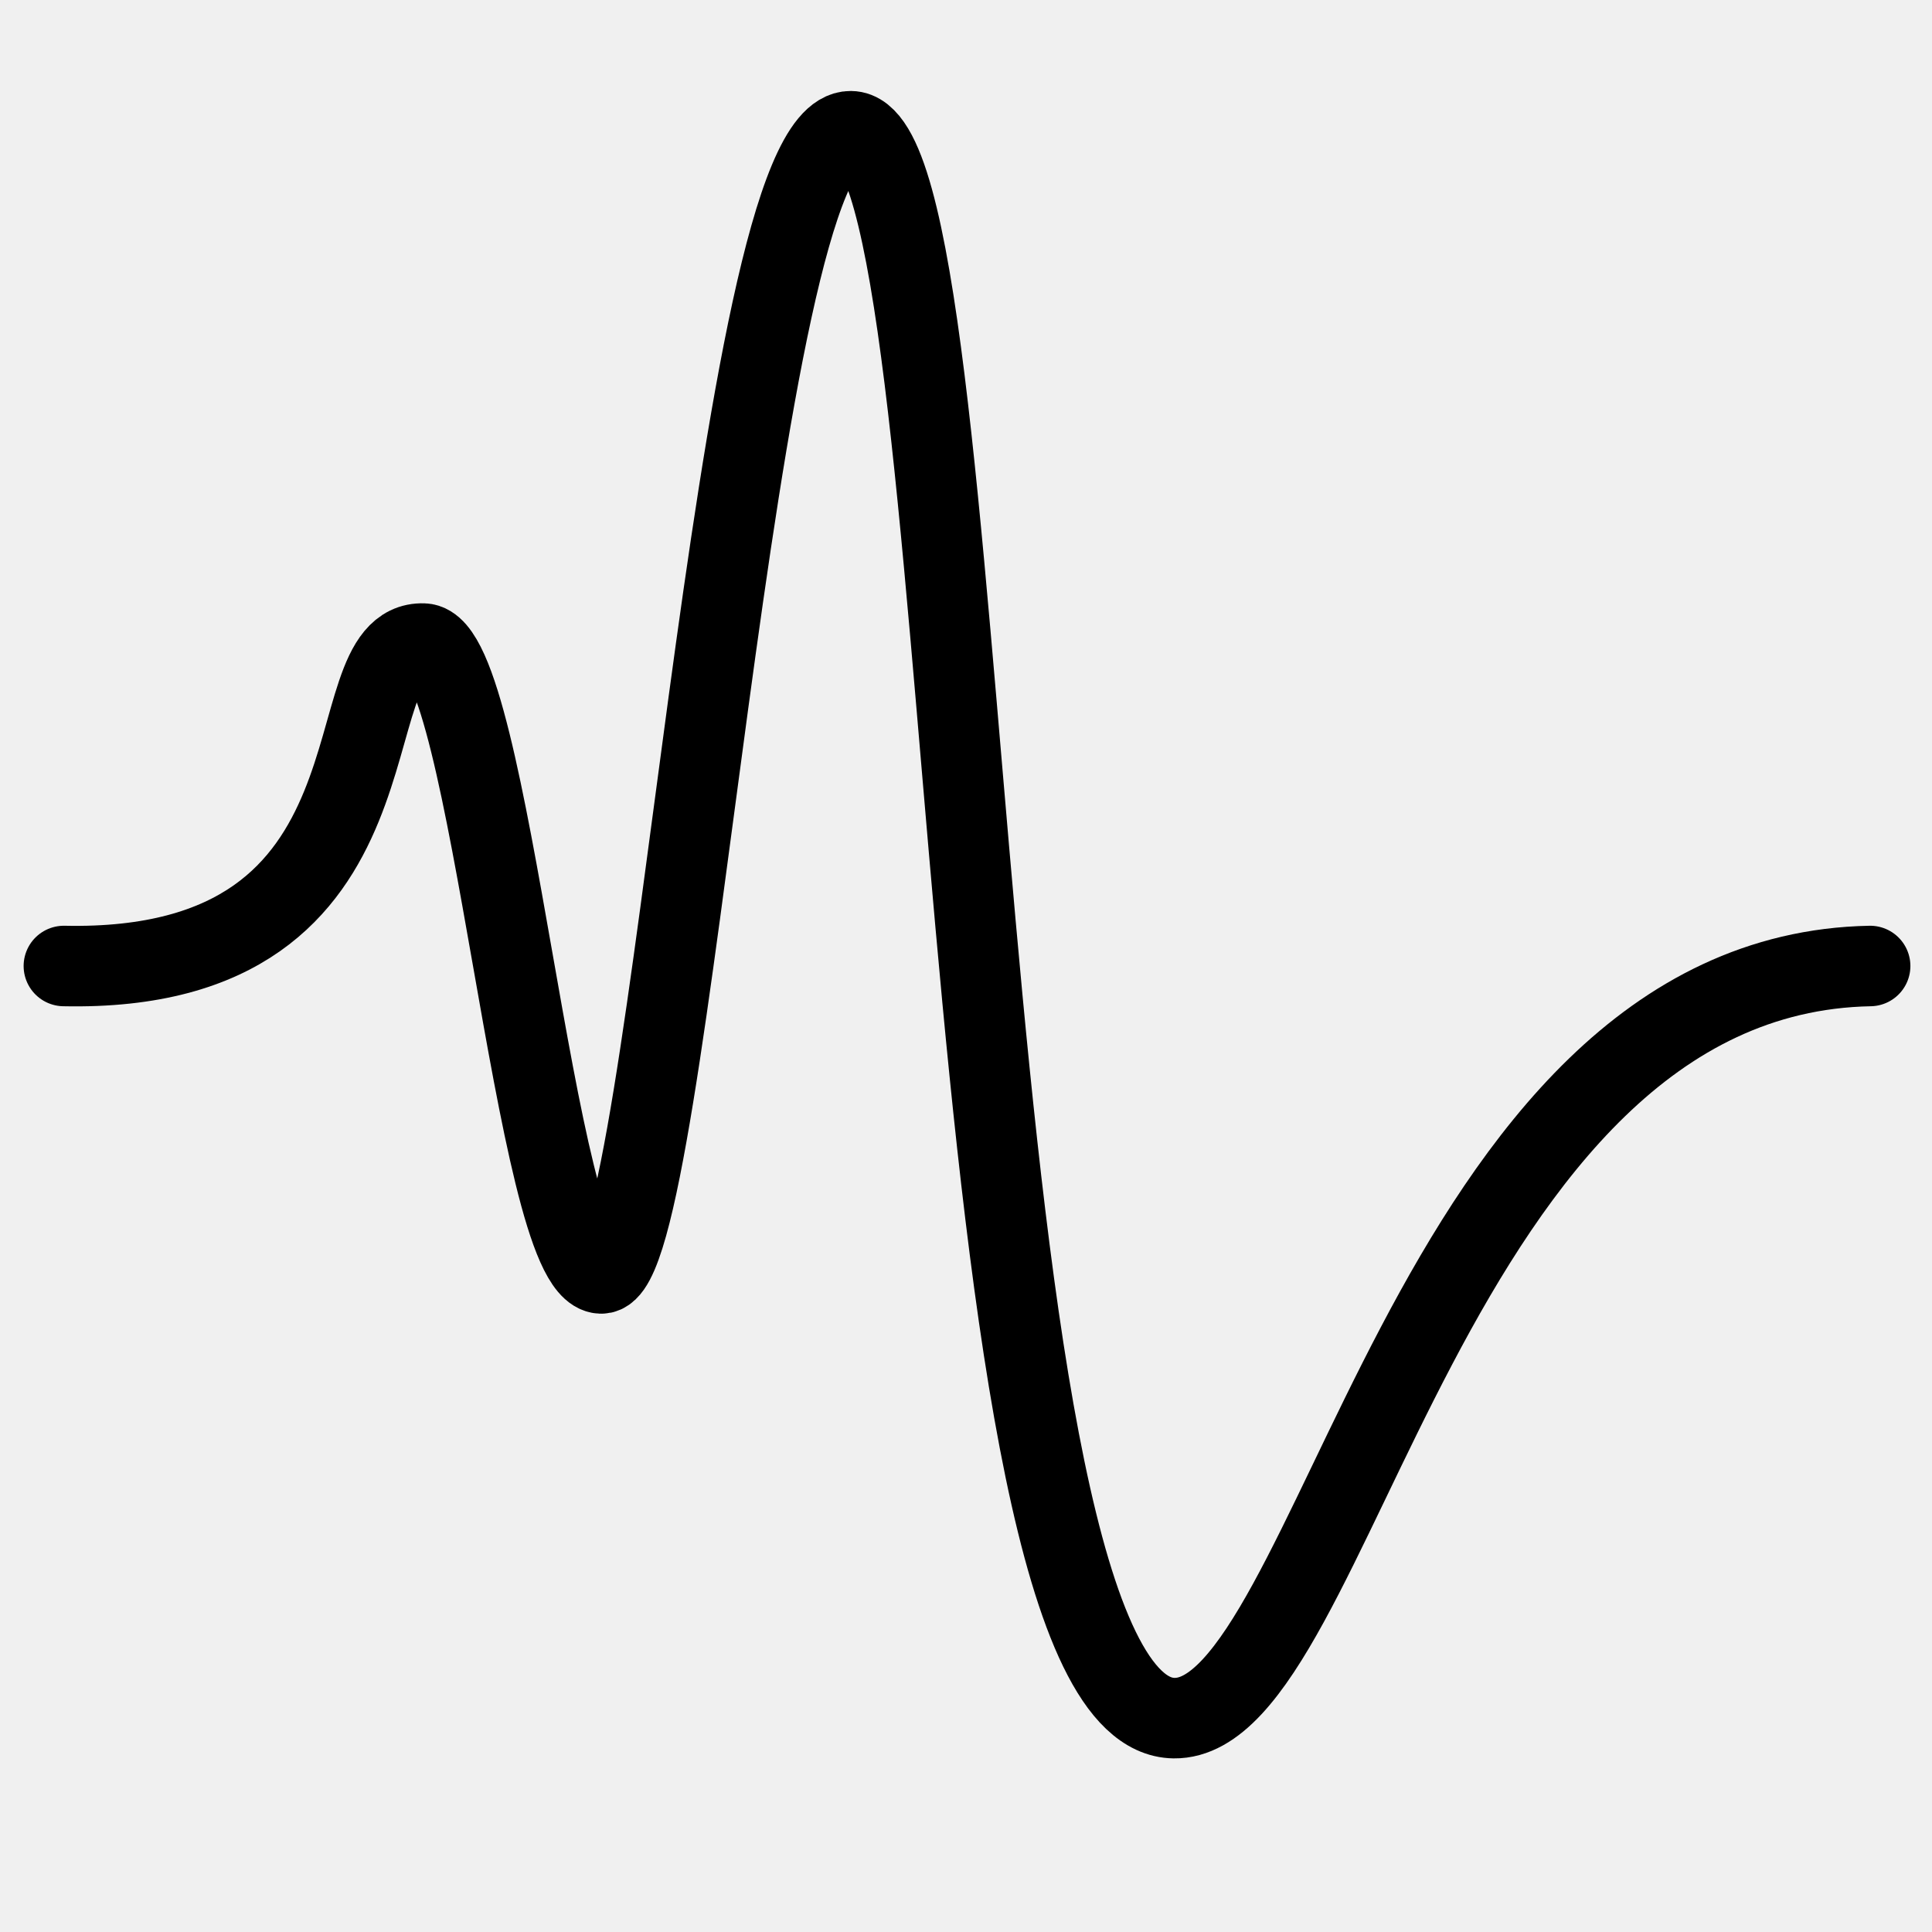
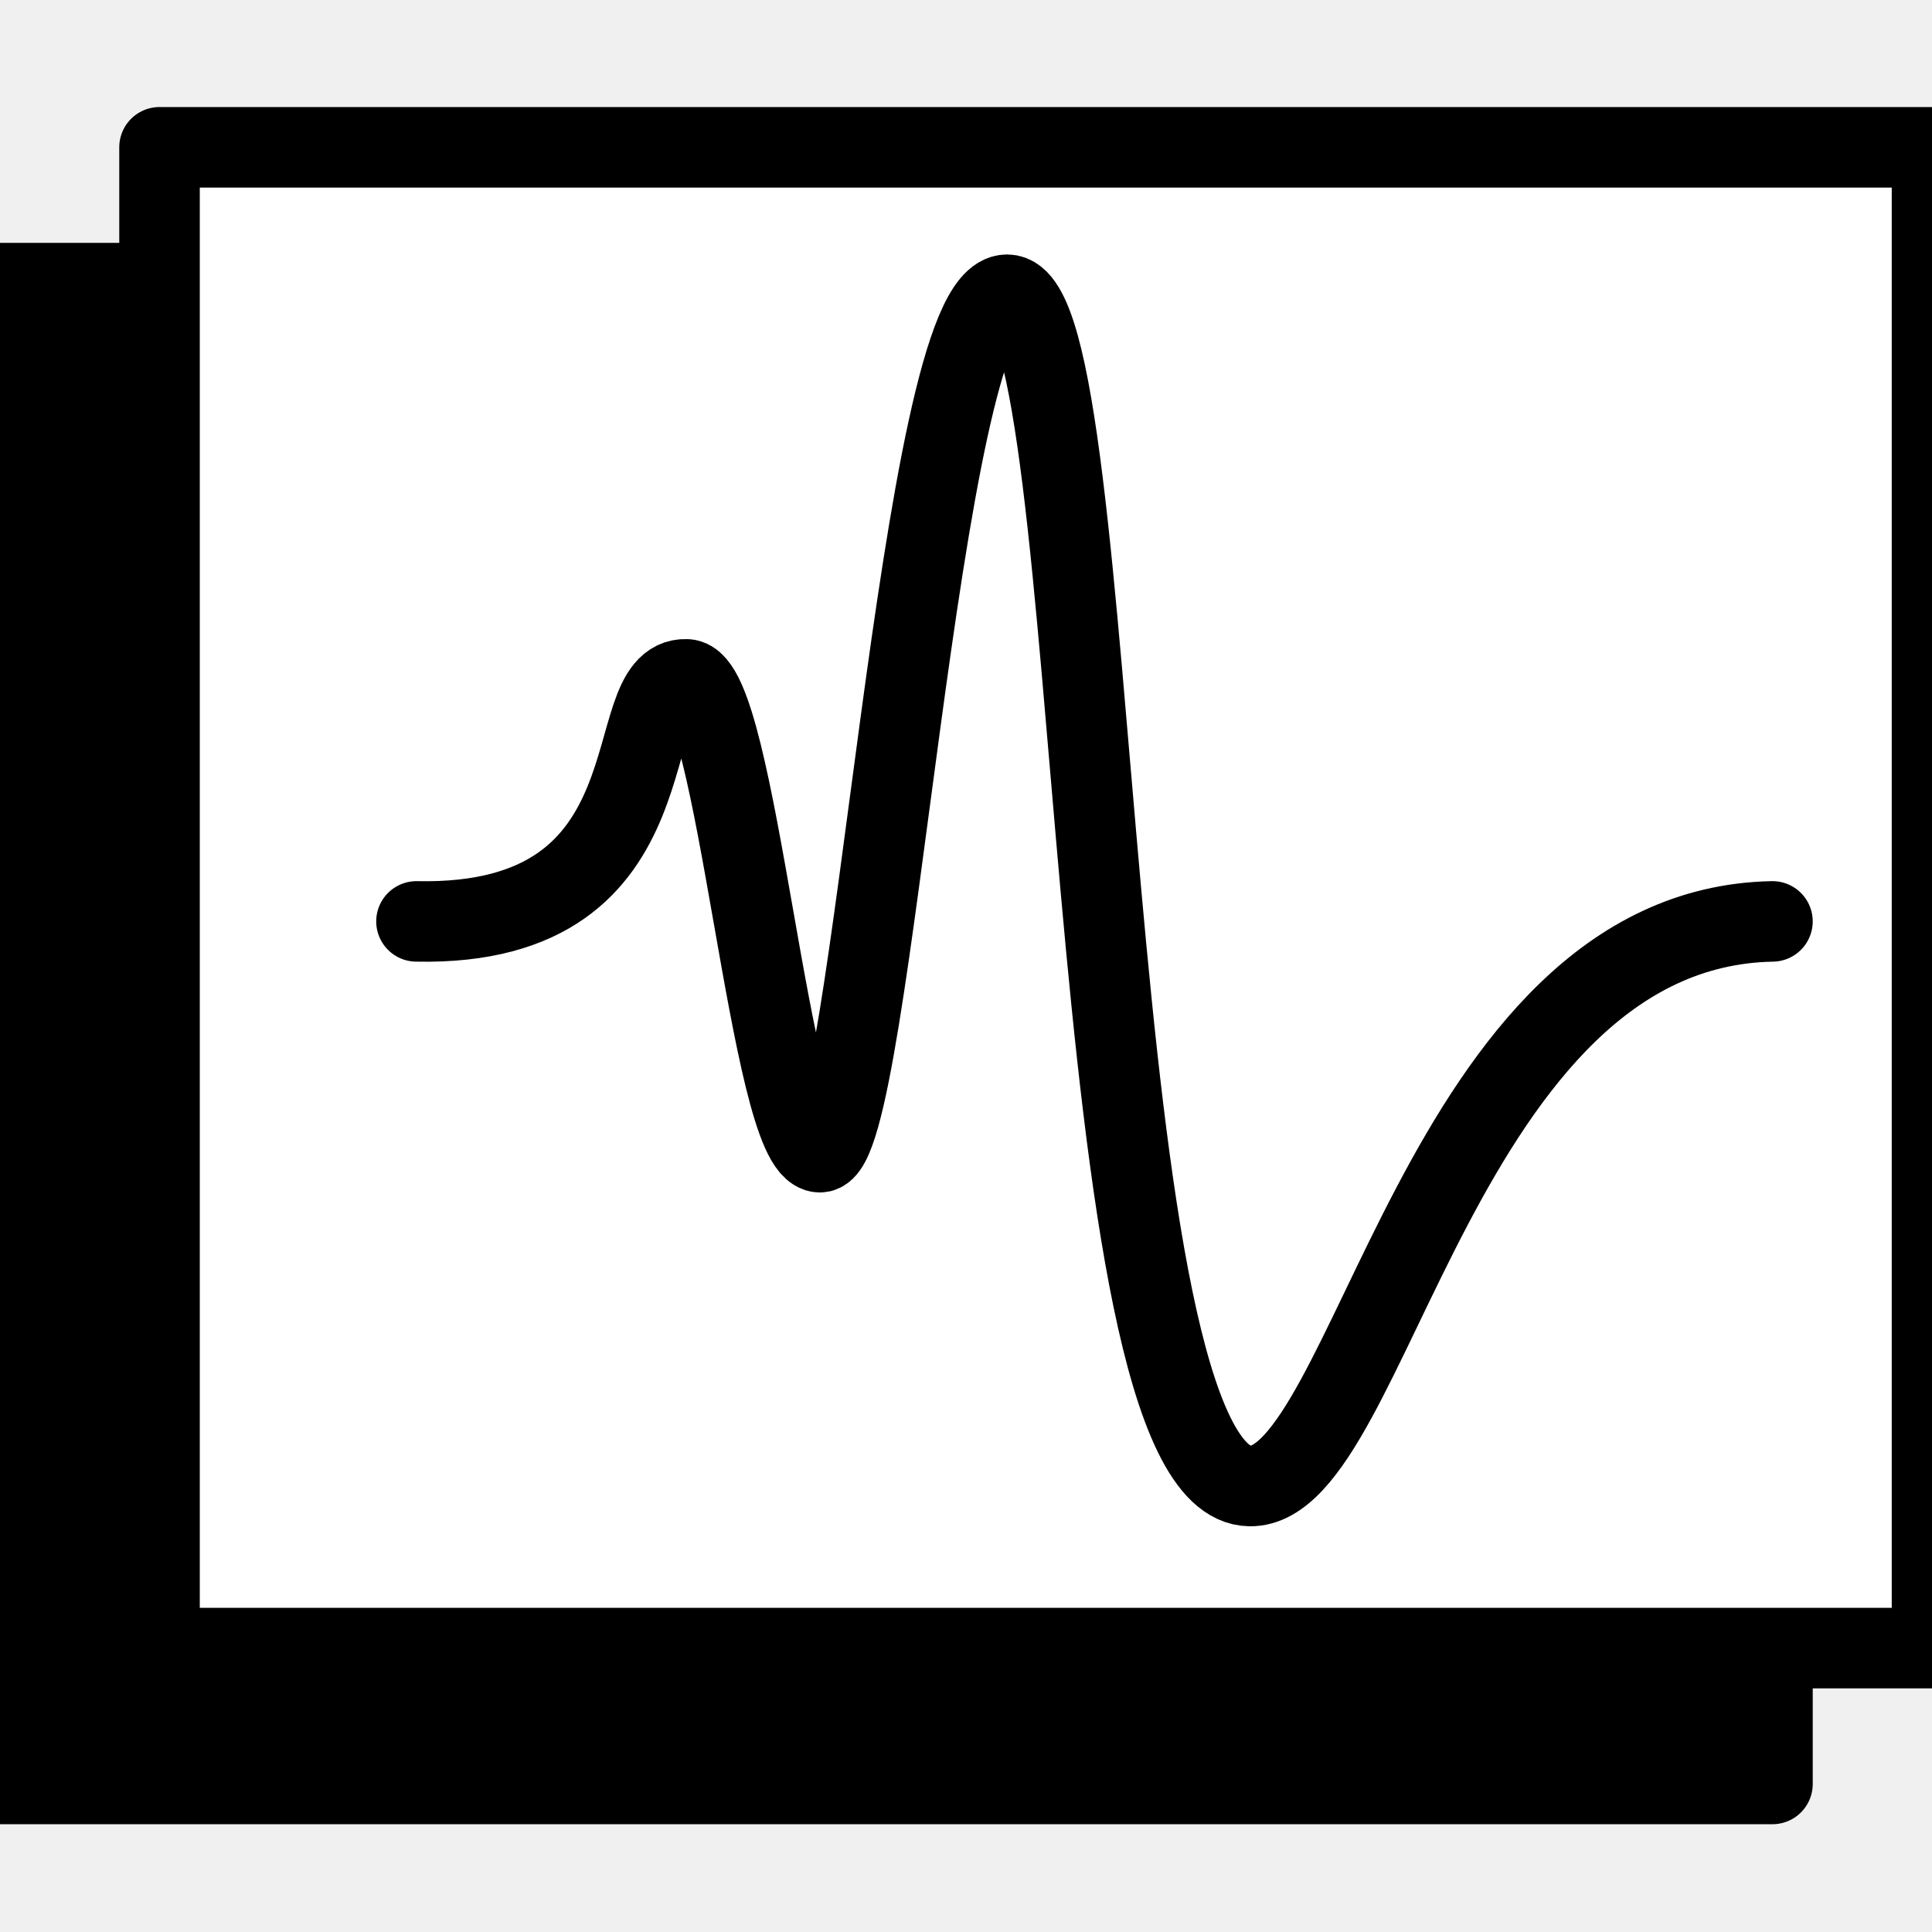
<svg xmlns="http://www.w3.org/2000/svg" width="100%" height="100%" viewBox="0 0 300 300" version="1.1" xml:space="preserve" style="fill-rule:evenodd;clip-rule:evenodd;stroke-linecap:round;stroke-linejoin:round;stroke-miterlimit:1.5;">
-   <path d="M9.918,150C65.144,151.167 50.997,99.43 65.762,99.934C76.232,100.292 82.967,197.319 93.33,197.74C104.348,198.188 113.82,20.245 132.106,20.378C152.588,20.527 146.555,266.298 182.3,266.791C207.358,267.137 221.574,151.285 290.395,150" style="fill:none;stroke:black;stroke-width:12.5px;" />
+   <g transform="matrix(0.917431,0,0,0.917431,-1.77636e-14,43.9635)">
+     <rect x="0" y="0" width="300" height="254.021" style="stroke:black;stroke-width:13.63px;" />
+   </g>
+   <g transform="matrix(0.917431,0,0,0.917431,24.7706,22.8724)">
+     <rect x="0" y="0" width="300" height="254.021" style="fill:white;stroke:black;stroke-width:13.63px;" />
+   </g>
+   <g transform="matrix(0.750724,0,0,0.750724,57.2225,30.4652)">
+     <path d="M9.918,150C65.144,151.167 50.997,99.43 65.762,99.934C76.232,100.292 82.967,197.319 93.33,197.74C104.348,198.188 113.82,20.245 132.106,20.378C152.588,20.527 146.555,266.298 182.3,266.791C207.358,267.137 221.574,151.285 290.395,150" style="fill:none;stroke:black;stroke-width:16.65px;" />
+   </g>
</svg>
